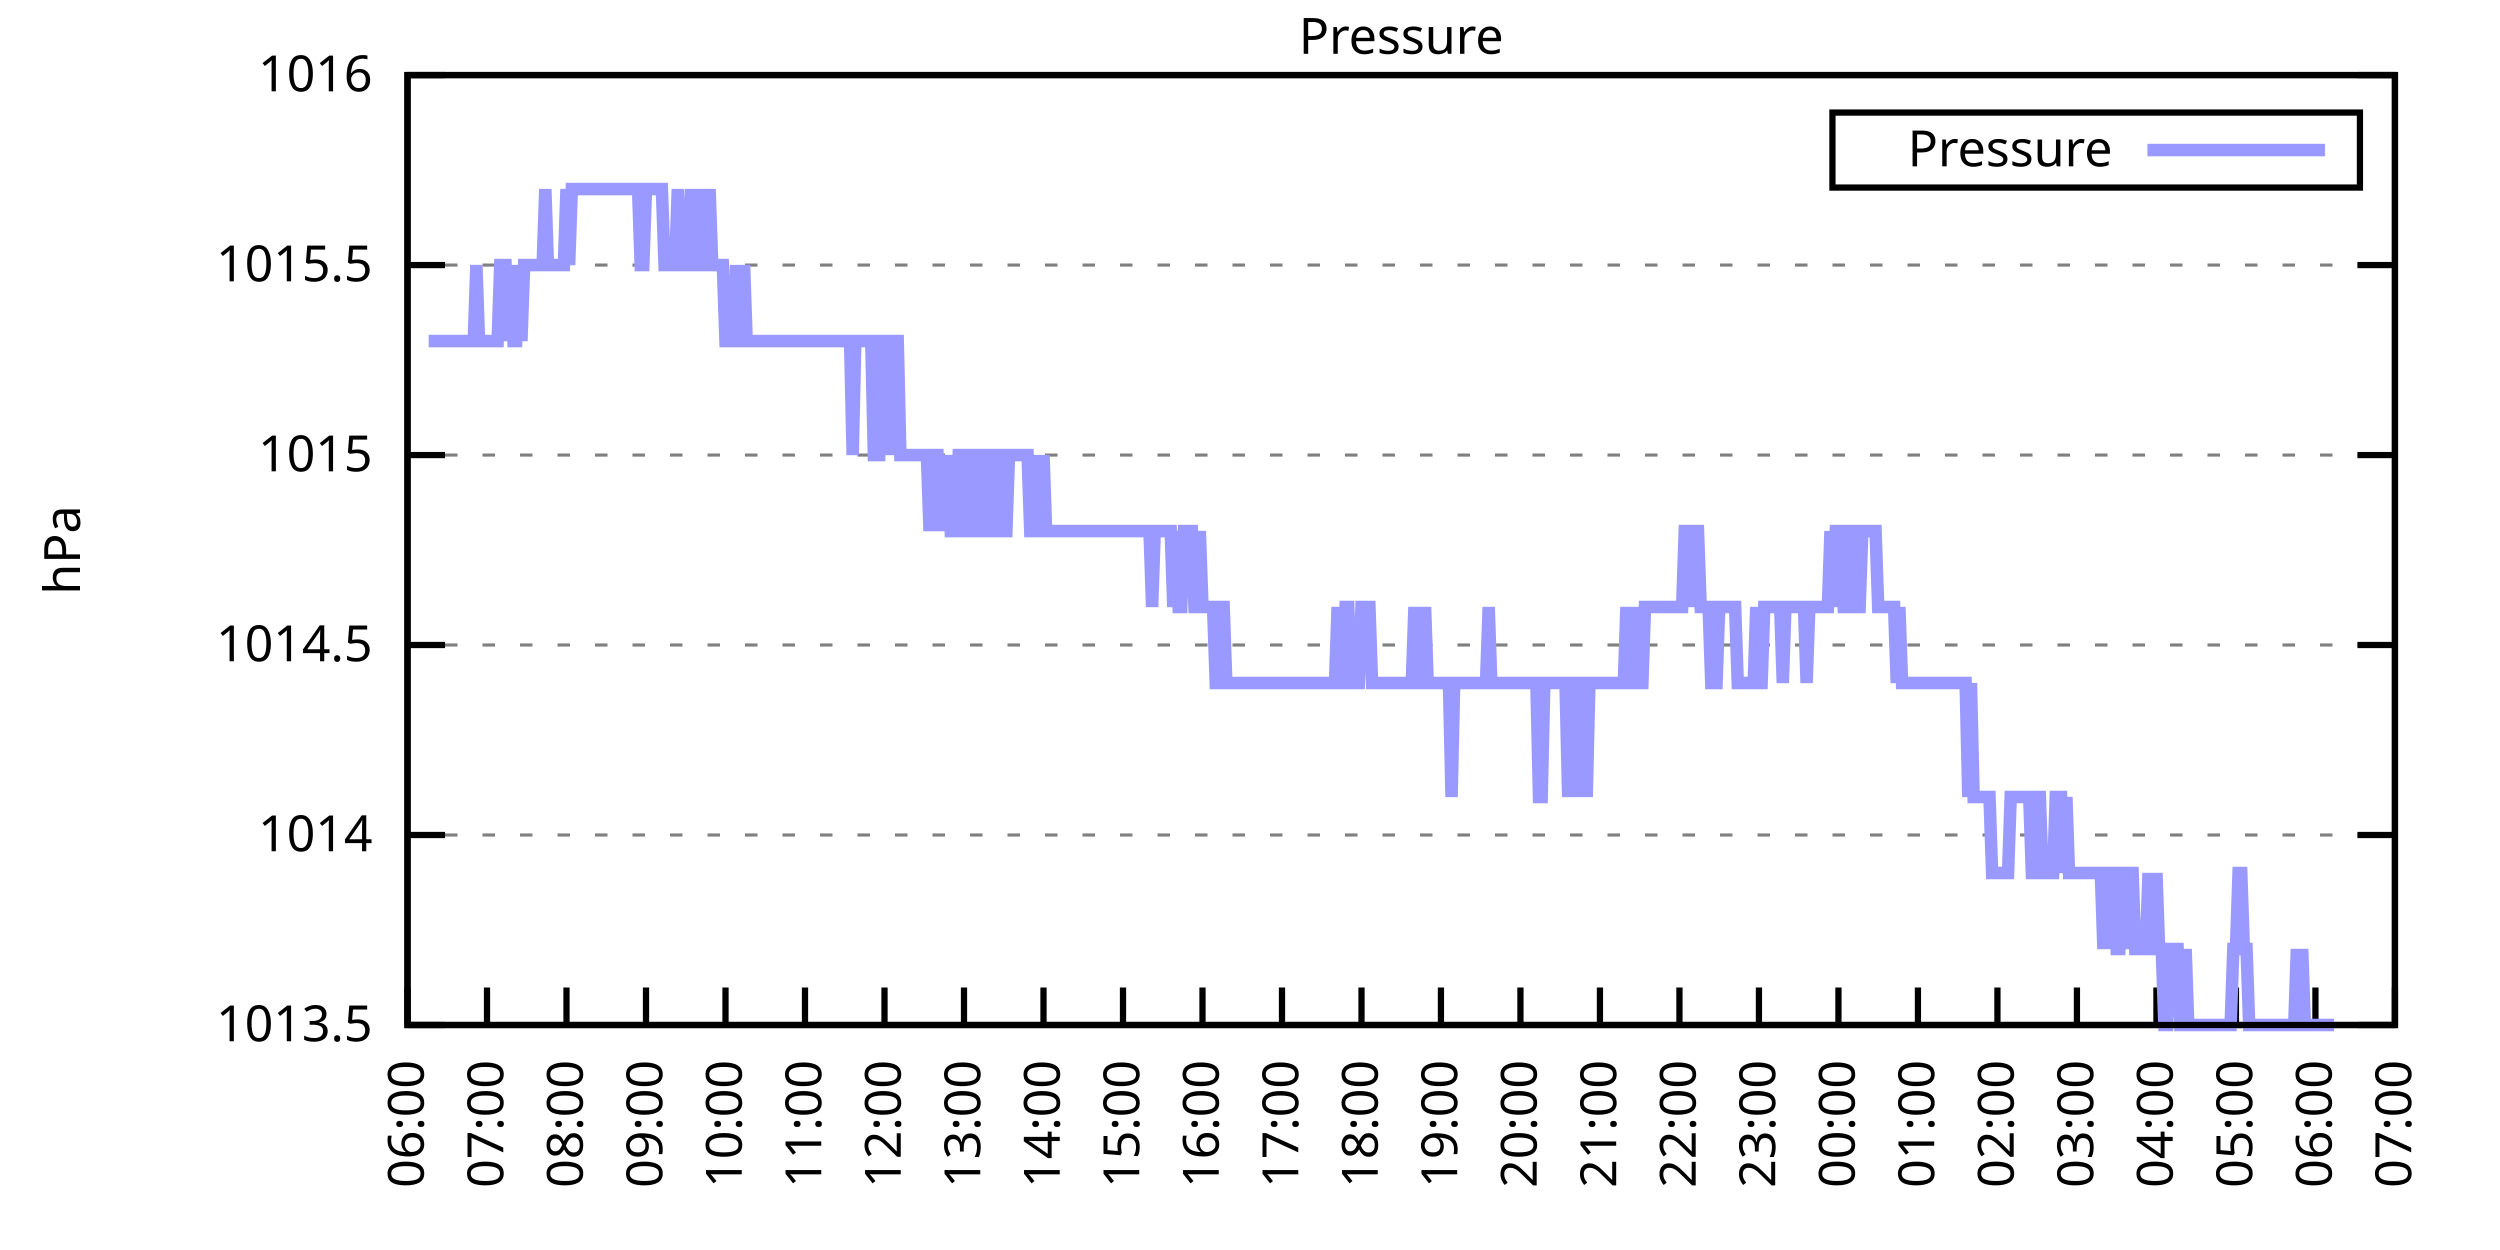
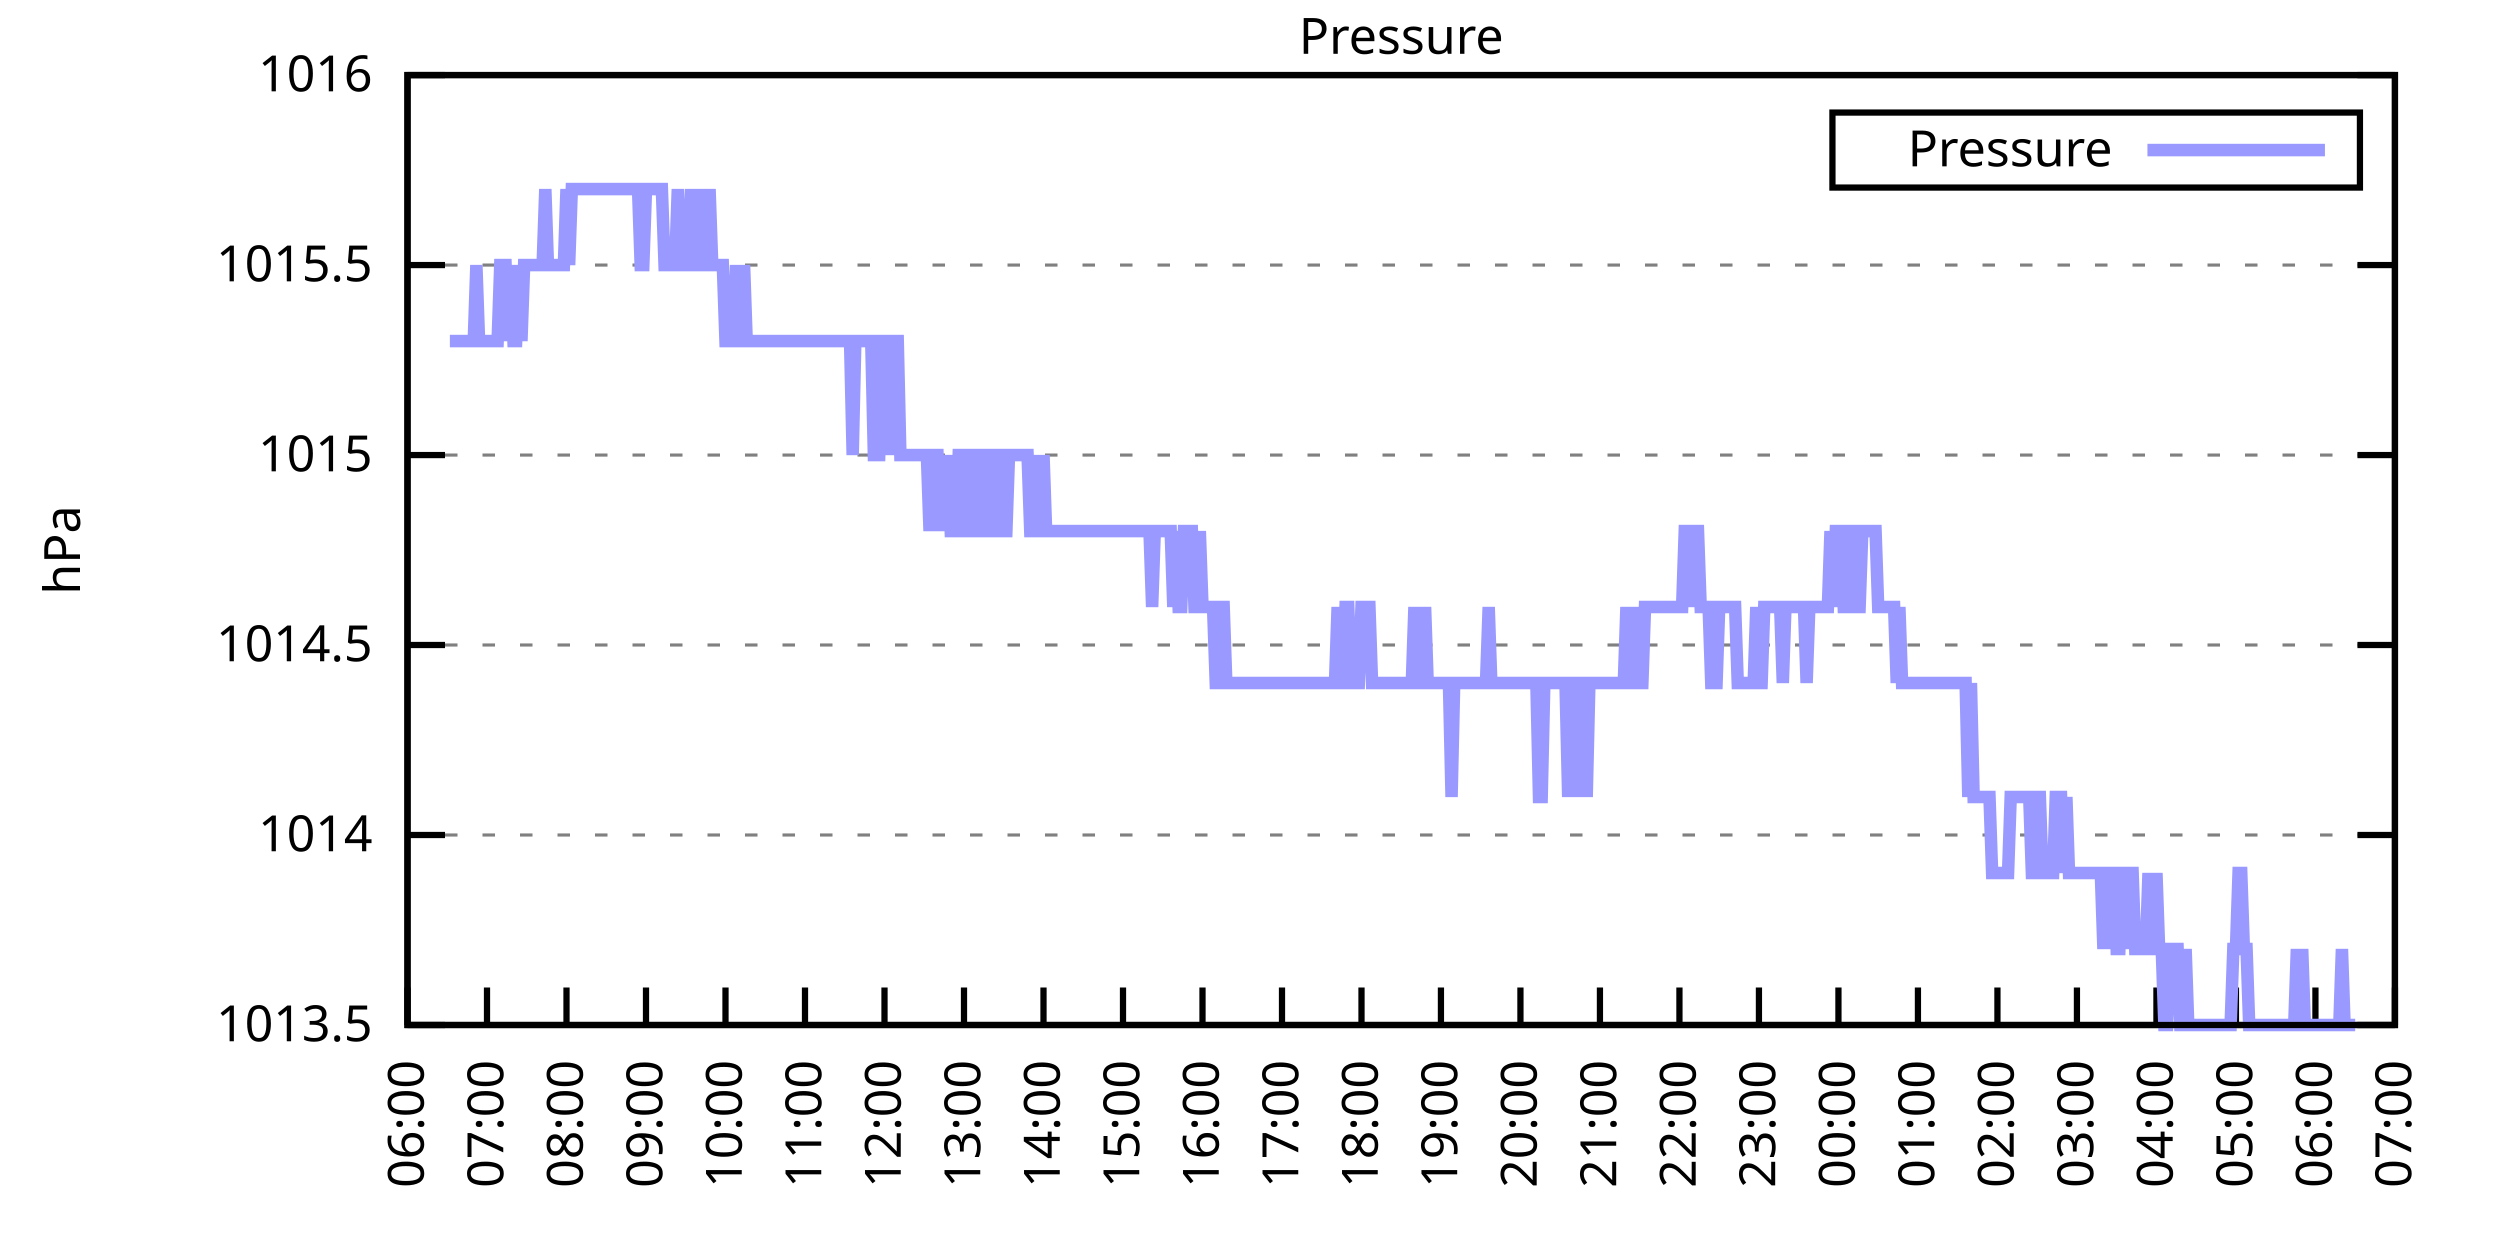
<svg xmlns="http://www.w3.org/2000/svg" xmlns:xlink="http://www.w3.org/1999/xlink" width="400" height="200" viewBox="0 0 400 200">
  <g id="gnuplot_canvas">
    <rect x="0" y="0" width="400" height="200" fill="none" />
    <defs>
      <circle id="gpDot" r="0.5" stroke-width="0.5" stroke="currentColor" />
      <path id="gpPt0" stroke-width="0.333" stroke="currentColor" d="M-1,0 h2 M0,-1 v2" />
      <path id="gpPt1" stroke-width="0.333" stroke="currentColor" d="M-1,-1 L1,1 M1,-1 L-1,1" />
      <path id="gpPt2" stroke-width="0.333" stroke="currentColor" d="M-1,0 L1,0 M0,-1 L0,1 M-1,-1 L1,1 M-1,1 L1,-1" />
      <rect id="gpPt3" stroke-width="0.333" stroke="currentColor" x="-1" y="-1" width="2" height="2" />
      <rect id="gpPt4" stroke-width="0.333" stroke="currentColor" fill="currentColor" x="-1" y="-1" width="2" height="2" />
      <circle id="gpPt5" stroke-width="0.333" stroke="currentColor" cx="0" cy="0" r="1" />
      <use xlink:href="#gpPt5" id="gpPt6" fill="currentColor" stroke="none" />
      <path id="gpPt7" stroke-width="0.333" stroke="currentColor" d="M0,-1.33 L-1.33,0.67 L1.33,0.67 z" />
      <use xlink:href="#gpPt7" id="gpPt8" fill="currentColor" stroke="none" />
      <use xlink:href="#gpPt7" id="gpPt9" stroke="currentColor" transform="rotate(180)" />
      <use xlink:href="#gpPt9" id="gpPt10" fill="currentColor" stroke="none" />
      <use xlink:href="#gpPt3" id="gpPt11" stroke="currentColor" transform="rotate(45)" />
      <use xlink:href="#gpPt11" id="gpPt12" fill="currentColor" stroke="none" />
      <path id="gpPt13" stroke-width="0.333" stroke="currentColor" d="M0,1.330 L1.265,0.411 L0.782,-1.067 L-0.782,-1.076 L-1.265,0.411 z" />
      <use xlink:href="#gpPt13" id="gpPt14" fill="currentColor" stroke="none" />
      <filter id="textbox" filterUnits="objectBoundingBox" x="0" y="0" height="1" width="1">
        <feFlood flood-color="white" flood-opacity="1" result="bgnd" />
        <feComposite in="SourceGraphic" in2="bgnd" operator="atop" />
      </filter>
      <filter id="greybox" filterUnits="objectBoundingBox" x="0" y="0" height="1" width="1">
        <feFlood flood-color="lightgrey" flood-opacity="1" result="grey" />
        <feComposite in="SourceGraphic" in2="grey" operator="atop" />
      </filter>
    </defs>
    <g fill="none" color="white" stroke="currentColor" stroke-width="1.00" stroke-linecap="butt" stroke-linejoin="miter">
</g>
    <g fill="none" color="black" stroke="currentColor" stroke-width="1.00" stroke-linecap="butt" stroke-linejoin="miter">
      <g stroke="none" shape-rendering="crispEdges">
        <polygon fill="rgb(255, 255, 255)" points="65.20,164.00 383.18,164.00 383.18,12.02 65.20,12.02 " />
      </g>
    </g>
    <g fill="none" color="black" stroke="currentColor" stroke-width="1.00" stroke-linecap="butt" stroke-linejoin="miter">
</g>
    <g fill="none" color="black" stroke="black" stroke-width="0.50" stroke-linecap="butt" stroke-linejoin="miter">
</g>
    <g fill="none" color="gray" stroke="currentColor" stroke-width="0.50" stroke-linecap="butt" stroke-linejoin="miter">
      <path stroke="gray" stroke-dasharray="2,4" class="gridline" d="M65.20,164.00 L383.19,164.00  " />
    </g>
    <g fill="none" color="gray" stroke="gray" stroke-width="1.00" stroke-linecap="butt" stroke-linejoin="miter">
</g>
    <g fill="none" color="black" stroke="currentColor" stroke-width="1.00" stroke-linecap="butt" stroke-linejoin="miter">
      <path stroke="black" d="M65.20,164.00 L71.20,164.00 M383.19,164.00 L377.19,164.00  " />
      <g transform="translate(59.60,166.60)" stroke="none" fill="black" font-family="Sans" font-size="8.00" text-anchor="end">
        <text>
          <tspan font-family="Sans"> 1013.5</tspan>
        </text>
      </g>
    </g>
    <g fill="none" color="black" stroke="currentColor" stroke-width="1.00" stroke-linecap="butt" stroke-linejoin="miter">
</g>
    <g fill="none" color="black" stroke="black" stroke-width="0.50" stroke-linecap="butt" stroke-linejoin="miter">
</g>
    <g fill="none" color="gray" stroke="currentColor" stroke-width="0.50" stroke-linecap="butt" stroke-linejoin="miter">
      <path stroke="gray" stroke-dasharray="2,4" class="gridline" d="M65.20,133.60 L383.19,133.60  " />
    </g>
    <g fill="none" color="gray" stroke="gray" stroke-width="1.00" stroke-linecap="butt" stroke-linejoin="miter">
</g>
    <g fill="none" color="black" stroke="currentColor" stroke-width="1.00" stroke-linecap="butt" stroke-linejoin="miter">
      <path stroke="black" d="M65.20,133.60 L71.20,133.60 M383.19,133.60 L377.19,133.60  " />
      <g transform="translate(59.60,136.20)" stroke="none" fill="black" font-family="Sans" font-size="8.00" text-anchor="end">
        <text>
          <tspan font-family="Sans"> 1014</tspan>
        </text>
      </g>
    </g>
    <g fill="none" color="black" stroke="currentColor" stroke-width="1.00" stroke-linecap="butt" stroke-linejoin="miter">
</g>
    <g fill="none" color="black" stroke="black" stroke-width="0.50" stroke-linecap="butt" stroke-linejoin="miter">
</g>
    <g fill="none" color="gray" stroke="currentColor" stroke-width="0.50" stroke-linecap="butt" stroke-linejoin="miter">
      <path stroke="gray" stroke-dasharray="2,4" class="gridline" d="M65.20,103.20 L383.19,103.20  " />
    </g>
    <g fill="none" color="gray" stroke="gray" stroke-width="1.00" stroke-linecap="butt" stroke-linejoin="miter">
</g>
    <g fill="none" color="black" stroke="currentColor" stroke-width="1.00" stroke-linecap="butt" stroke-linejoin="miter">
      <path stroke="black" d="M65.20,103.20 L71.20,103.20 M383.19,103.20 L377.19,103.20  " />
      <g transform="translate(59.60,105.80)" stroke="none" fill="black" font-family="Sans" font-size="8.00" text-anchor="end">
        <text>
          <tspan font-family="Sans"> 1014.5</tspan>
        </text>
      </g>
    </g>
    <g fill="none" color="black" stroke="currentColor" stroke-width="1.00" stroke-linecap="butt" stroke-linejoin="miter">
</g>
    <g fill="none" color="black" stroke="black" stroke-width="0.50" stroke-linecap="butt" stroke-linejoin="miter">
</g>
    <g fill="none" color="gray" stroke="currentColor" stroke-width="0.50" stroke-linecap="butt" stroke-linejoin="miter">
      <path stroke="gray" stroke-dasharray="2,4" class="gridline" d="M65.20,72.81 L383.19,72.81  " />
    </g>
    <g fill="none" color="gray" stroke="gray" stroke-width="1.00" stroke-linecap="butt" stroke-linejoin="miter">
</g>
    <g fill="none" color="black" stroke="currentColor" stroke-width="1.00" stroke-linecap="butt" stroke-linejoin="miter">
      <path stroke="black" d="M65.20,72.81 L71.20,72.81 M383.19,72.81 L377.19,72.81  " />
      <g transform="translate(59.60,75.41)" stroke="none" fill="black" font-family="Sans" font-size="8.00" text-anchor="end">
        <text>
          <tspan font-family="Sans"> 1015</tspan>
        </text>
      </g>
    </g>
    <g fill="none" color="black" stroke="currentColor" stroke-width="1.00" stroke-linecap="butt" stroke-linejoin="miter">
</g>
    <g fill="none" color="black" stroke="black" stroke-width="0.50" stroke-linecap="butt" stroke-linejoin="miter">
</g>
    <g fill="none" color="gray" stroke="currentColor" stroke-width="0.50" stroke-linecap="butt" stroke-linejoin="miter">
      <path stroke="gray" stroke-dasharray="2,4" class="gridline" d="M65.20,42.41 L383.19,42.41  " />
    </g>
    <g fill="none" color="gray" stroke="gray" stroke-width="1.00" stroke-linecap="butt" stroke-linejoin="miter">
</g>
    <g fill="none" color="black" stroke="currentColor" stroke-width="1.00" stroke-linecap="butt" stroke-linejoin="miter">
      <path stroke="black" d="M65.20,42.41 L71.20,42.41 M383.19,42.41 L377.19,42.41  " />
      <g transform="translate(59.60,45.01)" stroke="none" fill="black" font-family="Sans" font-size="8.00" text-anchor="end">
        <text>
          <tspan font-family="Sans"> 1015.5</tspan>
        </text>
      </g>
    </g>
    <g fill="none" color="black" stroke="currentColor" stroke-width="1.00" stroke-linecap="butt" stroke-linejoin="miter">
</g>
    <g fill="none" color="black" stroke="black" stroke-width="0.50" stroke-linecap="butt" stroke-linejoin="miter">
</g>
    <g fill="none" color="gray" stroke="currentColor" stroke-width="0.50" stroke-linecap="butt" stroke-linejoin="miter">
      <path stroke="gray" stroke-dasharray="2,4" class="gridline" d="M65.20,12.01 L383.19,12.01  " />
    </g>
    <g fill="none" color="gray" stroke="gray" stroke-width="1.00" stroke-linecap="butt" stroke-linejoin="miter">
</g>
    <g fill="none" color="black" stroke="currentColor" stroke-width="1.00" stroke-linecap="butt" stroke-linejoin="miter">
      <path stroke="black" d="M65.20,12.01 L71.20,12.01 M383.19,12.01 L377.19,12.01  " />
      <g transform="translate(59.60,14.61)" stroke="none" fill="black" font-family="Sans" font-size="8.00" text-anchor="end">
        <text>
          <tspan font-family="Sans"> 1016</tspan>
        </text>
      </g>
    </g>
    <g fill="none" color="black" stroke="currentColor" stroke-width="1.00" stroke-linecap="butt" stroke-linejoin="miter">
      <path stroke="black" d="M65.20,164.00 L65.20,158.00  " />
      <g transform="translate(67.80,169.60) rotate(270.00)" stroke="none" fill="black" font-family="Sans" font-size="8.00" text-anchor="end">
        <text>
          <tspan font-family="Sans">06:00</tspan>
        </text>
      </g>
    </g>
    <g fill="none" color="black" stroke="currentColor" stroke-width="1.00" stroke-linecap="butt" stroke-linejoin="miter">
      <path stroke="black" d="M77.92,164.00 L77.92,158.00  " />
      <g transform="translate(80.52,169.60) rotate(270.00)" stroke="none" fill="black" font-family="Sans" font-size="8.00" text-anchor="end">
        <text>
          <tspan font-family="Sans">07:00</tspan>
        </text>
      </g>
    </g>
    <g fill="none" color="black" stroke="currentColor" stroke-width="1.00" stroke-linecap="butt" stroke-linejoin="miter">
      <path stroke="black" d="M90.64,164.00 L90.64,158.00  " />
      <g transform="translate(93.24,169.60) rotate(270.00)" stroke="none" fill="black" font-family="Sans" font-size="8.00" text-anchor="end">
        <text>
          <tspan font-family="Sans">08:00</tspan>
        </text>
      </g>
    </g>
    <g fill="none" color="black" stroke="currentColor" stroke-width="1.00" stroke-linecap="butt" stroke-linejoin="miter">
      <path stroke="black" d="M103.36,164.00 L103.36,158.00  " />
      <g transform="translate(105.96,169.60) rotate(270.00)" stroke="none" fill="black" font-family="Sans" font-size="8.00" text-anchor="end">
        <text>
          <tspan font-family="Sans">09:00</tspan>
        </text>
      </g>
    </g>
    <g fill="none" color="black" stroke="currentColor" stroke-width="1.00" stroke-linecap="butt" stroke-linejoin="miter">
      <path stroke="black" d="M116.08,164.00 L116.08,158.00  " />
      <g transform="translate(118.68,169.60) rotate(270.00)" stroke="none" fill="black" font-family="Sans" font-size="8.00" text-anchor="end">
        <text>
          <tspan font-family="Sans">10:00</tspan>
        </text>
      </g>
    </g>
    <g fill="none" color="black" stroke="currentColor" stroke-width="1.00" stroke-linecap="butt" stroke-linejoin="miter">
      <path stroke="black" d="M128.80,164.00 L128.80,158.00  " />
      <g transform="translate(131.40,169.60) rotate(270.00)" stroke="none" fill="black" font-family="Sans" font-size="8.00" text-anchor="end">
        <text>
          <tspan font-family="Sans">11:00</tspan>
        </text>
      </g>
    </g>
    <g fill="none" color="black" stroke="currentColor" stroke-width="1.00" stroke-linecap="butt" stroke-linejoin="miter">
      <path stroke="black" d="M141.52,164.00 L141.52,158.00  " />
      <g transform="translate(144.12,169.60) rotate(270.00)" stroke="none" fill="black" font-family="Sans" font-size="8.00" text-anchor="end">
        <text>
          <tspan font-family="Sans">12:00</tspan>
        </text>
      </g>
    </g>
    <g fill="none" color="black" stroke="currentColor" stroke-width="1.00" stroke-linecap="butt" stroke-linejoin="miter">
      <path stroke="black" d="M154.24,164.00 L154.24,158.00  " />
      <g transform="translate(156.84,169.60) rotate(270.00)" stroke="none" fill="black" font-family="Sans" font-size="8.00" text-anchor="end">
        <text>
          <tspan font-family="Sans">13:00</tspan>
        </text>
      </g>
    </g>
    <g fill="none" color="black" stroke="currentColor" stroke-width="1.00" stroke-linecap="butt" stroke-linejoin="miter">
      <path stroke="black" d="M166.96,164.00 L166.96,158.00  " />
      <g transform="translate(169.56,169.60) rotate(270.00)" stroke="none" fill="black" font-family="Sans" font-size="8.00" text-anchor="end">
        <text>
          <tspan font-family="Sans">14:00</tspan>
        </text>
      </g>
    </g>
    <g fill="none" color="black" stroke="currentColor" stroke-width="1.00" stroke-linecap="butt" stroke-linejoin="miter">
      <path stroke="black" d="M179.68,164.00 L179.68,158.00  " />
      <g transform="translate(182.28,169.60) rotate(270.00)" stroke="none" fill="black" font-family="Sans" font-size="8.00" text-anchor="end">
        <text>
          <tspan font-family="Sans">15:00</tspan>
        </text>
      </g>
    </g>
    <g fill="none" color="black" stroke="currentColor" stroke-width="1.00" stroke-linecap="butt" stroke-linejoin="miter">
      <path stroke="black" d="M192.40,164.00 L192.40,158.00  " />
      <g transform="translate(195.00,169.60) rotate(270.00)" stroke="none" fill="black" font-family="Sans" font-size="8.00" text-anchor="end">
        <text>
          <tspan font-family="Sans">16:00</tspan>
        </text>
      </g>
    </g>
    <g fill="none" color="black" stroke="currentColor" stroke-width="1.00" stroke-linecap="butt" stroke-linejoin="miter">
      <path stroke="black" d="M205.12,164.00 L205.12,158.00  " />
      <g transform="translate(207.72,169.60) rotate(270.00)" stroke="none" fill="black" font-family="Sans" font-size="8.00" text-anchor="end">
        <text>
          <tspan font-family="Sans">17:00</tspan>
        </text>
      </g>
    </g>
    <g fill="none" color="black" stroke="currentColor" stroke-width="1.00" stroke-linecap="butt" stroke-linejoin="miter">
      <path stroke="black" d="M217.84,164.00 L217.84,158.00  " />
      <g transform="translate(220.44,169.60) rotate(270.00)" stroke="none" fill="black" font-family="Sans" font-size="8.00" text-anchor="end">
        <text>
          <tspan font-family="Sans">18:00</tspan>
        </text>
      </g>
    </g>
    <g fill="none" color="black" stroke="currentColor" stroke-width="1.00" stroke-linecap="butt" stroke-linejoin="miter">
      <path stroke="black" d="M230.55,164.00 L230.55,158.00  " />
      <g transform="translate(233.15,169.60) rotate(270.00)" stroke="none" fill="black" font-family="Sans" font-size="8.00" text-anchor="end">
        <text>
          <tspan font-family="Sans">19:00</tspan>
        </text>
      </g>
    </g>
    <g fill="none" color="black" stroke="currentColor" stroke-width="1.00" stroke-linecap="butt" stroke-linejoin="miter">
      <path stroke="black" d="M243.27,164.00 L243.27,158.00  " />
      <g transform="translate(245.87,169.60) rotate(270.00)" stroke="none" fill="black" font-family="Sans" font-size="8.00" text-anchor="end">
        <text>
          <tspan font-family="Sans">20:00</tspan>
        </text>
      </g>
    </g>
    <g fill="none" color="black" stroke="currentColor" stroke-width="1.00" stroke-linecap="butt" stroke-linejoin="miter">
      <path stroke="black" d="M255.99,164.00 L255.99,158.00  " />
      <g transform="translate(258.59,169.60) rotate(270.00)" stroke="none" fill="black" font-family="Sans" font-size="8.00" text-anchor="end">
        <text>
          <tspan font-family="Sans">21:00</tspan>
        </text>
      </g>
    </g>
    <g fill="none" color="black" stroke="currentColor" stroke-width="1.00" stroke-linecap="butt" stroke-linejoin="miter">
      <path stroke="black" d="M268.71,164.00 L268.71,158.00  " />
      <g transform="translate(271.31,169.60) rotate(270.00)" stroke="none" fill="black" font-family="Sans" font-size="8.00" text-anchor="end">
        <text>
          <tspan font-family="Sans">22:00</tspan>
        </text>
      </g>
    </g>
    <g fill="none" color="black" stroke="currentColor" stroke-width="1.00" stroke-linecap="butt" stroke-linejoin="miter">
      <path stroke="black" d="M281.43,164.00 L281.43,158.00  " />
      <g transform="translate(284.03,169.60) rotate(270.00)" stroke="none" fill="black" font-family="Sans" font-size="8.00" text-anchor="end">
        <text>
          <tspan font-family="Sans">23:00</tspan>
        </text>
      </g>
    </g>
    <g fill="none" color="black" stroke="currentColor" stroke-width="1.00" stroke-linecap="butt" stroke-linejoin="miter">
      <path stroke="black" d="M294.15,164.00 L294.15,158.00  " />
      <g transform="translate(296.75,169.60) rotate(270.00)" stroke="none" fill="black" font-family="Sans" font-size="8.00" text-anchor="end">
        <text>
          <tspan font-family="Sans">00:00</tspan>
        </text>
      </g>
    </g>
    <g fill="none" color="black" stroke="currentColor" stroke-width="1.00" stroke-linecap="butt" stroke-linejoin="miter">
      <path stroke="black" d="M306.87,164.00 L306.87,158.00  " />
      <g transform="translate(309.47,169.60) rotate(270.00)" stroke="none" fill="black" font-family="Sans" font-size="8.00" text-anchor="end">
        <text>
          <tspan font-family="Sans">01:00</tspan>
        </text>
      </g>
    </g>
    <g fill="none" color="black" stroke="currentColor" stroke-width="1.00" stroke-linecap="butt" stroke-linejoin="miter">
      <path stroke="black" d="M319.59,164.00 L319.59,158.00  " />
      <g transform="translate(322.19,169.60) rotate(270.00)" stroke="none" fill="black" font-family="Sans" font-size="8.00" text-anchor="end">
        <text>
          <tspan font-family="Sans">02:00</tspan>
        </text>
      </g>
    </g>
    <g fill="none" color="black" stroke="currentColor" stroke-width="1.00" stroke-linecap="butt" stroke-linejoin="miter">
      <path stroke="black" d="M332.31,164.00 L332.31,158.00  " />
      <g transform="translate(334.91,169.60) rotate(270.00)" stroke="none" fill="black" font-family="Sans" font-size="8.00" text-anchor="end">
        <text>
          <tspan font-family="Sans">03:00</tspan>
        </text>
      </g>
    </g>
    <g fill="none" color="black" stroke="currentColor" stroke-width="1.00" stroke-linecap="butt" stroke-linejoin="miter">
      <path stroke="black" d="M345.03,164.00 L345.03,158.00  " />
      <g transform="translate(347.63,169.60) rotate(270.00)" stroke="none" fill="black" font-family="Sans" font-size="8.00" text-anchor="end">
        <text>
          <tspan font-family="Sans">04:00</tspan>
        </text>
      </g>
    </g>
    <g fill="none" color="black" stroke="currentColor" stroke-width="1.00" stroke-linecap="butt" stroke-linejoin="miter">
      <path stroke="black" d="M357.75,164.00 L357.75,158.00  " />
      <g transform="translate(360.35,169.60) rotate(270.00)" stroke="none" fill="black" font-family="Sans" font-size="8.00" text-anchor="end">
        <text>
          <tspan font-family="Sans">05:00</tspan>
        </text>
      </g>
    </g>
    <g fill="none" color="black" stroke="currentColor" stroke-width="1.00" stroke-linecap="butt" stroke-linejoin="miter">
      <path stroke="black" d="M370.47,164.00 L370.47,158.00  " />
      <g transform="translate(373.07,169.60) rotate(270.00)" stroke="none" fill="black" font-family="Sans" font-size="8.00" text-anchor="end">
        <text>
          <tspan font-family="Sans">06:00</tspan>
        </text>
      </g>
    </g>
    <g fill="none" color="black" stroke="currentColor" stroke-width="1.00" stroke-linecap="butt" stroke-linejoin="miter">
      <path stroke="black" d="M383.19,164.00 L383.19,158.00  " />
      <g transform="translate(385.79,169.60) rotate(270.00)" stroke="none" fill="black" font-family="Sans" font-size="8.00" text-anchor="end">
        <text>
          <tspan font-family="Sans">07:00</tspan>
        </text>
      </g>
    </g>
    <g fill="none" color="black" stroke="currentColor" stroke-width="1.00" stroke-linecap="butt" stroke-linejoin="miter">
</g>
    <g fill="none" color="black" stroke="currentColor" stroke-width="1.00" stroke-linecap="butt" stroke-linejoin="miter">
      <path stroke="black" d="M65.20,12.01 L65.20,164.00 L383.19,164.00 L383.19,12.01 L65.20,12.01 Z  " />
    </g>
    <g fill="none" color="black" stroke="currentColor" stroke-width="1.00" stroke-linecap="butt" stroke-linejoin="miter">
</g>
    <g fill="none" color="black" stroke="currentColor" stroke-width="1.00" stroke-linecap="butt" stroke-linejoin="miter">
      <path stroke="black" d="M293.19,30.01 L293.19,18.01 L377.59,18.01 L377.59,30.01 L293.19,30.01 Z  " />
    </g>
    <g id="Pressure_plot_1">
      <g fill="none" color="white" stroke="black" stroke-width="2.00" stroke-linecap="butt" stroke-linejoin="miter">
</g>
      <g fill="none" color="black" stroke="currentColor" stroke-width="2.00" stroke-linecap="butt" stroke-linejoin="miter">
        <g transform="translate(337.99,26.61)" stroke="none" fill="black" font-family="Sans" font-size="8.00" text-anchor="end">
          <text>
            <tspan font-family="Sans">Pressure</tspan>
          </text>
        </g>
      </g>
      <g fill="none" color="black" stroke="currentColor" stroke-width="2.00" stroke-linecap="butt" stroke-linejoin="miter">
-         <path stroke="rgb(153, 153, 255)" d="M343.59,24.01 L371.99,24.01 M68.59,54.57 L69.02,54.57 L69.44,54.57 L69.86,54.57 L70.29,54.57 L70.71,54.57   L71.14,54.57 L71.56,54.57 L71.98,54.57 L72.41,54.57 L72.83,54.57 L73.26,54.57 L73.68,54.57 L74.10,54.57   L74.53,54.57 L74.95,54.57 L75.38,54.57 L75.80,54.57 L76.22,42.41 L76.65,54.57 L77.07,54.57 L77.50,54.57   L77.92,54.57 L78.34,54.57 L78.77,54.57 L79.19,54.57 L79.62,54.57 L80.04,42.41 L80.46,42.41 L80.89,42.41   L81.31,54.57 L81.74,42.41 L82.16,54.57 L82.58,54.57 L83.01,42.41 L83.43,54.57 L83.86,42.41 L84.28,42.41   L84.70,42.41 L85.13,42.41 L85.55,42.41 L85.98,42.41 L86.40,42.41 L86.82,42.41 L87.25,30.25 L87.67,42.41   L88.10,42.41 L88.52,42.41 L88.94,42.41 L89.37,42.41 L89.79,42.41 L90.22,42.41 L90.64,30.25 L91.06,42.41   L91.49,30.25 L91.91,30.25 L92.34,30.25 L92.76,30.25 L93.18,30.25 L93.61,30.25 L94.03,30.25 L94.46,30.25   L94.88,30.25 L95.30,30.25 L95.73,30.25 L96.15,30.25 L96.58,30.25 L97.00,30.25 L97.42,30.25 L97.85,30.25   L98.27,30.25 L98.69,30.25 L99.12,30.25 L99.54,30.25 L99.97,30.25 L100.39,30.25 L100.81,30.25 L101.24,30.25   L101.66,30.25 L102.09,30.25 L102.51,42.41 L102.93,42.41 L103.36,30.25 L103.78,30.25 L104.21,30.25 L104.63,30.25   L105.05,30.25 L105.48,30.25 L105.90,30.25 L106.33,42.41 L106.75,42.41 L107.17,42.41 L107.60,42.41 L108.02,42.41   L108.45,30.25 L108.87,42.41 L109.29,42.41 L109.72,42.41 L110.14,42.41 L110.57,30.25 L110.99,42.41 L111.41,30.25   L111.84,42.41 L112.26,42.41 L112.69,30.25 L113.11,42.41 L113.53,30.25 L113.96,42.41 L114.38,42.41 L114.81,42.41   L115.23,42.41 L115.65,42.41 L116.08,54.57 L116.50,54.57 L116.93,54.57 L117.35,54.57 L117.77,42.41 L118.20,54.57   L118.62,54.57 L119.05,42.41 L119.47,54.57 L119.89,54.57 L120.32,54.57 L120.74,54.57 L121.17,54.57 L121.59,54.57   L122.01,54.57 L122.44,54.57 L122.86,54.57 L123.29,54.57 L123.71,54.57 L124.13,54.57 L124.56,54.57 L124.98,54.57   L125.41,54.57 L125.83,54.57 L126.25,54.57 L126.68,54.57 L127.10,54.57 L127.53,54.57 L127.95,54.57 L128.37,54.57   L128.80,54.57 L129.22,54.57 L129.65,54.57 L130.07,54.57 L130.49,54.57 L130.92,54.57 L131.34,54.57 L131.77,54.57   L132.19,54.57 L132.61,54.57 L133.04,54.57 L133.46,54.57 L133.89,54.57 L134.31,54.57 L134.73,54.57 L135.16,54.57   L135.58,54.57 L136.01,54.57 L136.43,72.81 L136.85,54.57 L137.28,54.57 L137.70,54.57 L138.13,54.57 L138.55,54.57   L138.97,54.57 L139.40,54.57 L139.82,72.81 L140.25,72.81 L140.67,72.81 L141.09,54.57 L141.52,54.57 L141.94,72.81   L142.37,54.57 L142.79,72.81 L143.21,54.57 L143.64,54.57 L144.06,72.81 L144.49,72.81 L144.91,72.81 L145.33,72.81   L145.76,72.81 L146.18,72.81 L146.61,72.81 L147.03,72.81 L147.45,72.81 L147.88,72.81 L148.30,72.81 L148.73,84.97   L149.15,72.81 L149.57,72.81 L150.00,72.81 L150.42,84.97 L150.85,72.81 L151.27,84.97 L151.69,72.81 L152.12,84.97   L152.54,84.97 L152.97,84.97 L153.39,72.81 L153.81,72.81 L154.24,84.97 L154.66,84.97 L155.09,72.81 L155.51,72.81   L155.93,72.81 L156.36,84.97 L156.78,84.97 L157.21,72.81 L157.63,72.81 L158.05,72.81 L158.48,84.97 L158.90,84.97   L159.33,72.81 L159.75,72.81 L160.17,72.81 L160.60,84.97 L161.02,84.97 L161.44,72.81 L161.87,72.81 L162.29,72.81   L162.72,72.81 L163.14,72.81 L163.56,72.81 L163.99,72.81 L164.41,72.81 L164.84,84.97 L165.26,84.97 L165.68,72.81   L166.11,84.97 L166.53,84.97 L166.96,72.81 L167.38,84.97 L167.80,84.97 L168.23,84.97 L168.65,84.97 L169.08,84.97   L169.50,84.97 L169.92,84.97 L170.35,84.97 L170.77,84.97 L171.20,84.97 L171.62,84.97 L172.04,84.97 L172.47,84.97   L172.89,84.97 L173.32,84.97 L173.74,84.97 L174.16,84.97 L174.59,84.97 L175.01,84.97 L175.44,84.97 L175.86,84.97   L176.28,84.97 L176.71,84.97 L177.13,84.97 L177.56,84.97 L177.98,84.97 L178.40,84.97 L178.83,84.97 L179.25,84.97   L179.68,84.97 L180.10,84.97 L180.52,84.97 L180.95,84.97 L181.37,84.97 L181.80,84.97 L182.22,84.97 L182.64,84.97   L183.07,84.97 L183.49,84.97 L183.92,84.97 L184.34,97.12 L184.76,84.97 L185.19,84.97 L185.61,84.97 L186.04,84.97   L186.46,84.97 L186.88,84.97 L187.31,84.97 L187.73,97.12 L188.16,84.97 L188.58,97.12 L189.00,97.12 L189.43,84.97   L189.85,84.97 L190.28,84.97 L190.70,84.97 L191.12,97.12 L191.55,97.12 L191.97,84.97 L192.40,97.12 L192.82,97.12   L193.24,97.12 L193.67,97.12 L194.09,97.12 L194.52,109.28 L194.94,109.28 L195.36,97.12 L195.79,97.12 L196.21,109.28   L196.64,109.28 L197.06,109.28 L197.48,109.28 L197.91,109.28 L198.33,109.28 L198.76,109.28 L199.18,109.28 L199.60,109.28   L200.03,109.28 L200.45,109.28 L200.88,109.28 L201.30,109.28 L201.72,109.28 L202.15,109.28 L202.57,109.28 L203.00,109.28   L203.42,109.28 L203.84,109.28 L204.27,109.28 L204.69,109.28 L205.12,109.28 L205.54,109.28 L205.96,109.28 L206.39,109.28   L206.81,109.28 L207.24,109.28 L207.66,109.28 L208.08,109.28 L208.51,109.28 L208.93,109.28 L209.36,109.28 L209.78,109.28   L210.20,109.28 L210.63,109.28 L211.05,109.28 L211.48,109.28 L211.90,109.28 L212.32,109.28 L212.75,109.28 L213.17,109.28   L213.60,109.28 L214.02,97.12 L214.44,109.28 L214.87,109.28 L215.29,97.12 L215.72,97.12 L216.14,109.28 L216.56,109.28   L216.99,109.28 L217.41,109.28 L217.84,97.12 L218.26,97.12 L218.68,97.12 L219.11,97.12 L219.53,109.28 L219.96,109.28   L220.38,109.28 L220.80,109.28 L221.23,109.28 L221.65,109.28 L222.08,109.28 L222.50,109.28 L222.92,109.28 L223.35,109.28   L223.77,109.28 L224.20,109.28 L224.62,109.28 L225.04,109.28 L225.47,109.28 L225.89,109.28 L226.31,97.12 L226.74,109.28   L227.16,109.28 L227.59,109.28 L228.01,97.12 L228.43,109.28 L228.86,109.28 L229.28,109.28 L229.71,109.28 L230.13,109.28   L230.55,109.28 L230.98,109.28 L231.40,109.28 L231.83,109.28 L232.25,127.52 L232.67,109.28 L233.10,109.28 L233.52,109.28   L233.95,109.28 L234.37,109.28 L234.79,109.28 L235.22,109.28 L235.64,109.28 L236.07,109.28 L236.49,109.28 L236.91,109.28   L237.34,109.28 L237.76,109.28 L238.19,97.12 L238.61,109.28 L239.03,109.28 L239.46,109.28 L239.88,109.28 L240.31,109.28   L240.73,109.28 L241.15,109.28 L241.58,109.28 L242.00,109.28 L242.43,109.28 L242.85,109.28 L243.27,109.28 L243.70,109.28   L244.12,109.28 L244.55,109.28 L244.97,109.28 L245.39,109.28 L245.82,109.28 L246.24,127.52 L246.67,127.52 L247.09,109.28   L247.51,109.28 L247.94,109.28 L248.36,109.28 L248.79,109.28 L249.21,109.28 L249.63,109.28 L250.06,109.28 L250.48,109.28   L250.91,127.52 L251.33,109.28 L251.75,109.28 L252.18,109.28 L252.60,127.52 L253.03,109.28 L253.45,109.28 L253.87,127.52   L254.30,109.28 L254.72,109.28 L255.15,109.28 L255.57,109.28 L255.99,109.28 L256.42,109.28 L256.84,109.28 L257.27,109.28   L257.69,109.28 L258.11,109.28 L258.54,109.28 L258.96,109.28 L259.39,109.28 L259.81,109.28 L260.23,97.12 L260.66,109.28   L261.08,109.28 L261.51,97.12 L261.93,109.28 L262.35,109.28 L262.78,109.28 L263.20,97.12 L263.63,97.12 L264.05,97.12   L264.47,97.12 L264.90,97.12 L265.32,97.12 L265.75,97.12 L266.17,97.12 L266.59,97.12 L267.02,97.12 L267.44,97.12   L267.87,97.12 L268.29,97.12 L268.71,97.12 L269.14,97.12 L269.56,84.97 L269.99,84.97 L270.41,84.97 L270.83,97.12   L271.26,84.97 L271.68,84.97 L272.11,97.12 L272.53,97.12 L272.95,97.12 L273.38,97.12 L273.80,109.28 L274.23,109.28   L274.65,109.28 L275.07,97.12 L275.50,97.12 L275.92,97.12 L276.35,97.12 L276.77,97.12 L277.19,97.12 L277.62,97.12   L278.04,109.28 L278.47,109.28 L278.89,109.28 L279.31,109.28 L279.74,109.28 L280.16,109.28 L280.59,109.28 L281.01,97.12   L281.43,109.28 L281.86,109.28 L282.28,97.12 L282.71,97.12 L283.13,97.12 L283.55,97.12 L283.98,97.12 L284.40,97.12   L284.83,97.12 L285.25,109.28 L285.67,97.12 L286.10,97.12 L286.52,97.12 L286.95,97.12 L287.37,97.12 L287.79,97.12   L288.22,97.12 L288.64,97.12 L289.06,109.28 L289.49,97.12 L289.91,97.12 L290.34,97.12 L290.76,97.12 L291.18,97.12   L291.61,97.12 L292.03,97.12 L292.46,97.12 L292.88,84.97 L293.30,97.12 L293.73,84.97 L294.15,84.97 L294.58,84.97   L295.00,97.12 L295.42,97.12 L295.85,97.12 L296.27,84.97 L296.70,84.97 L297.12,97.12 L297.54,97.12 L297.97,84.97   L298.39,84.97 L298.82,84.97 L299.24,84.97 L299.66,84.97 L300.09,84.97 L300.51,97.12 L300.94,97.12 L301.36,97.12   L301.78,97.12 L302.21,97.12 L302.63,97.12 L303.06,97.12 L303.48,109.28 L303.90,97.12 L304.33,109.28 L304.75,109.28   L305.18,109.28 L305.60,109.28 L306.02,109.28 L306.45,109.28 L306.87,109.28 L307.30,109.28 L307.72,109.28 L308.14,109.28   L308.57,109.28 L308.99,109.28 L309.42,109.28 L309.84,109.28 L310.26,109.28 L310.69,109.28 L311.11,109.28 L311.54,109.28   L311.96,109.28 L312.38,109.28 L312.81,109.28 L313.23,109.28 L313.66,109.28 L314.08,109.28 L314.50,109.28 L314.93,127.52   L315.35,109.28 L315.78,127.52 L316.20,127.52 L316.62,127.52 L317.05,127.52 L317.47,127.52 L317.90,127.52 L318.32,127.52   L318.74,139.68 L319.17,139.68 L319.59,139.68 L320.02,139.68 L320.44,139.68 L320.86,139.68 L321.29,139.68 L321.71,127.52   L322.14,127.52 L322.56,127.52 L322.98,127.52 L323.41,127.52 L323.83,127.52 L324.26,127.52 L324.68,127.52 L325.10,139.68   L325.53,139.68 L325.95,127.52 L326.38,127.52 L326.80,139.68 L327.22,139.68 L327.65,139.68 L328.07,139.68 L328.50,139.68   L328.92,127.52 L329.34,127.52 L329.77,127.52 L330.19,139.68 L330.62,127.52 L331.04,139.68 L331.46,139.68 L331.89,139.68   L332.31,139.68 L332.74,139.68 L333.16,139.68 L333.58,139.68 L334.01,139.68 L334.43,139.68 L334.86,139.68 L335.28,139.68   L335.70,139.68 L336.13,139.68 L336.55,151.84 L336.98,139.68 L337.40,151.84 L337.82,139.68 L338.25,139.68 L338.67,151.84   L339.10,151.84 L339.52,139.68 L339.94,139.68 L340.37,151.84 L340.79,139.68 L341.22,139.68 L341.64,151.84 L342.06,151.84   L342.49,151.84 L342.91,151.84 L343.34,151.84 L343.76,139.68 L344.18,151.84 L344.61,151.84 L345.03,139.68 L345.46,151.84   L345.88,151.84 L346.30,164.00 L346.73,164.00 L347.15,151.84 L347.58,151.84 L348.00,151.84 L348.42,151.84 L348.85,164.00   L349.27,164.00 L349.70,151.84 L350.12,164.00 L350.54,164.00 L350.97,164.00 L351.39,164.00 L351.81,164.00 L352.24,164.00   L352.66,164.00 L353.09,164.00 L353.51,164.00 L353.93,164.00 L354.36,164.00 L354.78,164.00 L355.21,164.00 L355.63,164.00   L356.05,164.00 L356.48,164.00 L356.90,164.00 L357.33,151.84 L357.75,151.84 L358.17,139.68 L358.60,139.68 L359.02,151.84   L359.45,151.84 L359.87,164.00 L360.29,164.00 L360.72,164.00 L361.14,164.00 L361.57,164.00 L361.99,164.00 L362.41,164.00   L362.84,164.00 L363.26,164.00 L363.69,164.00 L364.11,164.00 L364.53,164.00 L364.96,164.00 L365.38,164.00 L365.81,164.00   L366.23,164.00 L366.65,164.00 L367.08,164.00 L367.50,151.84 L367.93,164.00 L368.35,151.84 L368.77,164.00 L369.20,164.00   L369.62,164.00 L370.05,164.00 L370.47,164.00 L370.89,164.00 L371.32,164.00 L371.74,164.00 L372.17,164.00 L372.59,164.00   L373.01,164.00 L373.44,164.00  " />
+         <path stroke="rgb(153, 153, 255)" d="M343.59,24.01 L371.99,24.01 M71.98,54.57 L72.41,54.57 L72.83,54.57 L73.26,54.57 L73.68,54.57 L74.10,54.57   L74.53,54.57 L74.95,54.57 L75.38,54.57 L75.80,54.57 L76.22,42.41 L76.65,54.57 L77.07,54.57 L77.50,54.57   L77.92,54.57 L78.34,54.57 L78.77,54.57 L79.19,54.57 L79.62,54.57 L80.04,42.41 L80.46,42.41 L80.89,42.41   L81.31,54.57 L81.74,42.41 L82.16,54.57 L82.58,54.57 L83.01,42.41 L83.43,54.57 L83.86,42.41 L84.28,42.41   L84.70,42.41 L85.13,42.41 L85.55,42.41 L85.98,42.41 L86.40,42.41 L86.82,42.41 L87.25,30.25 L87.67,42.41   L88.10,42.41 L88.52,42.41 L88.94,42.41 L89.37,42.41 L89.79,42.41 L90.22,42.41 L90.64,30.25 L91.06,42.41   L91.49,30.25 L91.91,30.25 L92.34,30.25 L92.76,30.25 L93.18,30.25 L93.61,30.25 L94.03,30.25 L94.46,30.25   L94.88,30.25 L95.30,30.25 L95.73,30.25 L96.15,30.25 L96.58,30.25 L97.00,30.25 L97.42,30.25 L97.85,30.25   L98.27,30.25 L98.69,30.25 L99.12,30.25 L99.54,30.25 L99.97,30.25 L100.39,30.25 L100.81,30.25 L101.24,30.25   L101.66,30.25 L102.09,30.25 L102.51,42.41 L102.93,42.41 L103.36,30.25 L103.78,30.25 L104.21,30.25 L104.63,30.25   L105.05,30.25 L105.48,30.25 L105.90,30.25 L106.33,42.41 L106.75,42.41 L107.17,42.41 L107.60,42.41 L108.02,42.41   L108.45,30.25 L108.87,42.41 L109.29,42.41 L109.72,42.41 L110.14,42.41 L110.57,30.25 L110.99,42.41 L111.41,30.25   L111.84,42.41 L112.26,42.41 L112.69,30.25 L113.11,42.41 L113.53,30.25 L113.96,42.41 L114.38,42.41 L114.81,42.41   L115.23,42.41 L115.65,42.41 L116.08,54.57 L116.50,54.57 L116.93,54.57 L117.35,54.57 L117.77,42.41 L118.20,54.57   L118.62,54.57 L119.05,42.41 L119.47,54.57 L119.89,54.57 L120.32,54.57 L120.74,54.57 L121.17,54.57 L121.59,54.57   L122.01,54.57 L122.44,54.57 L122.86,54.57 L123.29,54.57 L123.71,54.57 L124.13,54.57 L124.56,54.57 L124.98,54.57   L125.41,54.57 L125.83,54.57 L126.25,54.57 L126.68,54.57 L127.10,54.57 L127.53,54.57 L127.95,54.57 L128.37,54.57   L128.80,54.57 L129.22,54.57 L129.65,54.57 L130.07,54.57 L130.49,54.57 L130.92,54.57 L131.34,54.57 L131.77,54.57   L132.19,54.57 L132.61,54.57 L133.04,54.57 L133.46,54.57 L133.89,54.57 L134.31,54.57 L134.73,54.57 L135.16,54.57   L135.58,54.57 L136.01,54.57 L136.43,72.81 L136.85,54.57 L137.28,54.57 L137.70,54.57 L138.13,54.57 L138.55,54.57   L138.97,54.57 L139.40,54.57 L139.82,72.81 L140.25,72.81 L140.67,72.81 L141.09,54.57 L141.52,54.57 L141.94,72.81   L142.37,54.57 L142.79,72.81 L143.21,54.57 L143.64,54.57 L144.06,72.81 L144.49,72.81 L144.91,72.81 L145.33,72.81   L145.76,72.81 L146.18,72.81 L146.61,72.81 L147.03,72.81 L147.45,72.81 L147.88,72.81 L148.30,72.81 L148.73,84.97   L149.15,72.81 L149.57,72.81 L150.00,72.81 L150.42,84.97 L150.85,72.81 L151.27,84.97 L151.69,72.81 L152.12,84.97   L152.54,84.97 L152.97,84.97 L153.39,72.81 L153.81,72.81 L154.24,84.97 L154.66,84.97 L155.09,72.81 L155.51,72.81   L155.93,72.81 L156.36,84.97 L156.78,84.97 L157.21,72.81 L157.63,72.81 L158.05,72.81 L158.48,84.97 L158.90,84.97   L159.33,72.81 L159.75,72.81 L160.17,72.81 L160.60,84.97 L161.02,84.97 L161.44,72.81 L161.87,72.81 L162.29,72.81   L162.72,72.81 L163.14,72.81 L163.56,72.81 L163.99,72.81 L164.41,72.81 L164.84,84.97 L165.26,84.97 L165.68,72.81   L166.11,84.97 L166.53,84.97 L166.96,72.81 L167.38,84.97 L167.80,84.97 L168.23,84.97 L168.65,84.97 L169.08,84.97   L169.50,84.97 L169.92,84.97 L170.35,84.97 L170.77,84.97 L171.20,84.97 L171.62,84.97 L172.04,84.97 L172.47,84.97   L172.89,84.97 L173.32,84.97 L173.74,84.97 L174.16,84.97 L174.59,84.97 L175.01,84.97 L175.44,84.97 L175.86,84.97   L176.28,84.97 L176.71,84.97 L177.13,84.97 L177.56,84.97 L177.98,84.97 L178.40,84.97 L178.83,84.97 L179.25,84.97   L179.68,84.97 L180.10,84.97 L180.52,84.97 L180.95,84.97 L181.37,84.97 L181.80,84.97 L182.22,84.97 L182.64,84.97   L183.07,84.97 L183.49,84.97 L183.92,84.97 L184.34,97.12 L184.76,84.97 L185.19,84.97 L185.61,84.97 L186.04,84.97   L186.46,84.97 L186.88,84.97 L187.31,84.97 L187.73,97.12 L188.16,84.97 L188.58,97.12 L189.00,97.12 L189.43,84.97   L189.85,84.97 L190.28,84.97 L190.70,84.97 L191.12,97.12 L191.55,97.12 L191.97,84.97 L192.40,97.12 L192.82,97.12   L193.24,97.12 L193.67,97.12 L194.09,97.12 L194.52,109.28 L194.94,109.28 L195.36,97.12 L195.79,97.12 L196.21,109.28   L196.64,109.28 L197.06,109.28 L197.48,109.28 L197.91,109.28 L198.33,109.28 L198.76,109.28 L199.18,109.28 L199.60,109.28   L200.03,109.28 L200.45,109.28 L200.88,109.28 L201.30,109.28 L201.72,109.28 L202.15,109.28 L202.57,109.28 L203.00,109.28   L203.42,109.28 L203.84,109.28 L204.27,109.28 L204.69,109.28 L205.12,109.28 L205.54,109.28 L205.96,109.28 L206.39,109.28   L206.81,109.28 L207.24,109.28 L207.66,109.28 L208.08,109.28 L208.51,109.28 L208.93,109.28 L209.36,109.28 L209.78,109.28   L210.20,109.28 L210.63,109.28 L211.05,109.28 L211.48,109.28 L211.90,109.28 L212.32,109.28 L212.75,109.28 L213.17,109.28   L213.60,109.28 L214.02,97.12 L214.44,109.28 L214.87,109.28 L215.29,97.12 L215.72,97.12 L216.14,109.28 L216.56,109.28   L216.99,109.28 L217.41,109.28 L217.84,97.12 L218.26,97.12 L218.68,97.12 L219.11,97.12 L219.53,109.28 L219.96,109.28   L220.38,109.28 L220.80,109.28 L221.23,109.28 L221.65,109.28 L222.08,109.28 L222.50,109.28 L222.92,109.28 L223.35,109.28   L223.77,109.28 L224.20,109.28 L224.62,109.28 L225.04,109.28 L225.47,109.28 L225.89,109.28 L226.31,97.12 L226.74,109.28   L227.16,109.28 L227.59,109.28 L228.01,97.12 L228.43,109.28 L228.86,109.28 L229.28,109.28 L229.71,109.28 L230.13,109.28   L230.55,109.28 L230.98,109.28 L231.40,109.28 L231.83,109.28 L232.25,127.52 L232.67,109.28 L233.10,109.28 L233.52,109.28   L233.95,109.28 L234.37,109.28 L234.79,109.28 L235.22,109.28 L235.64,109.28 L236.07,109.28 L236.49,109.28 L236.91,109.28   L237.34,109.28 L237.76,109.28 L238.19,97.12 L238.61,109.28 L239.03,109.28 L239.46,109.28 L239.88,109.28 L240.31,109.28   L240.73,109.28 L241.15,109.28 L241.58,109.28 L242.00,109.28 L242.43,109.28 L242.85,109.28 L243.27,109.28 L243.70,109.28   L244.12,109.28 L244.55,109.28 L244.97,109.28 L245.39,109.28 L245.82,109.28 L246.24,127.52 L246.67,127.52 L247.09,109.28   L247.51,109.28 L247.94,109.28 L248.36,109.28 L248.79,109.28 L249.21,109.28 L249.63,109.28 L250.06,109.28 L250.48,109.28   L250.91,127.52 L251.33,109.28 L251.75,109.28 L252.18,109.28 L252.60,127.52 L253.03,109.28 L253.45,109.28 L253.87,127.52   L254.30,109.28 L254.72,109.28 L255.15,109.28 L255.57,109.28 L255.99,109.28 L256.42,109.28 L256.84,109.28 L257.27,109.28   L257.69,109.28 L258.11,109.28 L258.54,109.28 L258.96,109.28 L259.39,109.28 L259.81,109.28 L260.23,97.12 L260.66,109.28   L261.08,109.28 L261.51,97.12 L261.93,109.28 L262.35,109.28 L262.78,109.28 L263.20,97.12 L263.63,97.12 L264.05,97.12   L264.47,97.12 L264.90,97.12 L265.32,97.12 L265.75,97.12 L266.17,97.12 L266.59,97.12 L267.02,97.12 L267.44,97.12   L267.87,97.12 L268.29,97.12 L268.71,97.12 L269.14,97.12 L269.56,84.97 L269.99,84.97 L270.41,84.97 L270.83,97.12   L271.26,84.97 L271.68,84.97 L272.11,97.12 L272.53,97.12 L272.95,97.12 L273.38,97.12 L273.80,109.28 L274.23,109.28   L274.65,109.28 L275.07,97.12 L275.50,97.12 L275.92,97.12 L276.35,97.12 L276.77,97.12 L277.19,97.12 L277.62,97.12   L278.04,109.28 L278.47,109.28 L278.89,109.28 L279.31,109.28 L279.74,109.28 L280.16,109.28 L280.59,109.28 L281.01,97.12   L281.43,109.28 L281.86,109.28 L282.28,97.12 L282.71,97.12 L283.13,97.12 L283.55,97.12 L283.98,97.12 L284.40,97.12   L284.83,97.12 L285.25,109.28 L285.67,97.12 L286.10,97.12 L286.52,97.12 L286.95,97.12 L287.37,97.12 L287.79,97.12   L288.22,97.12 L288.64,97.12 L289.06,109.28 L289.49,97.12 L289.91,97.12 L290.34,97.12 L290.76,97.12 L291.18,97.12   L291.61,97.12 L292.03,97.12 L292.46,97.12 L292.88,84.97 L293.30,97.12 L293.73,84.97 L294.15,84.97 L294.58,84.97   L295.00,97.12 L295.42,97.12 L295.85,97.12 L296.27,84.97 L296.70,84.97 L297.12,97.12 L297.54,97.12 L297.97,84.97   L298.39,84.97 L298.82,84.97 L299.24,84.97 L299.66,84.97 L300.09,84.97 L300.51,97.12 L300.94,97.12 L301.36,97.12   L301.78,97.12 L302.21,97.12 L302.63,97.12 L303.06,97.12 L303.48,109.28 L303.90,97.12 L304.33,109.28 L304.75,109.28   L305.18,109.28 L305.60,109.28 L306.02,109.28 L306.45,109.28 L306.87,109.28 L307.30,109.28 L307.72,109.28 L308.14,109.28   L308.57,109.28 L308.99,109.28 L309.42,109.28 L309.84,109.28 L310.26,109.28 L310.69,109.28 L311.11,109.28 L311.54,109.28   L311.96,109.28 L312.38,109.28 L312.81,109.28 L313.23,109.28 L313.66,109.28 L314.08,109.28 L314.50,109.28 L314.93,127.52   L315.35,109.28 L315.78,127.52 L316.20,127.52 L316.62,127.52 L317.05,127.52 L317.47,127.52 L317.90,127.52 L318.32,127.52   L318.74,139.68 L319.17,139.68 L319.59,139.68 L320.02,139.68 L320.44,139.68 L320.86,139.68 L321.29,139.68 L321.71,127.52   L322.14,127.52 L322.56,127.52 L322.98,127.52 L323.41,127.52 L323.83,127.52 L324.26,127.52 L324.68,127.52 L325.10,139.68   L325.53,139.68 L325.95,127.52 L326.38,127.52 L326.80,139.68 L327.22,139.68 L327.65,139.68 L328.07,139.68 L328.50,139.68   L328.92,127.52 L329.34,127.52 L329.77,127.52 L330.19,139.68 L330.62,127.52 L331.04,139.68 L331.46,139.68 L331.89,139.68   L332.31,139.68 L332.74,139.68 L333.16,139.68 L333.58,139.68 L334.01,139.68 L334.43,139.68 L334.86,139.68 L335.28,139.68   L335.70,139.68 L336.13,139.68 L336.55,151.84 L336.98,139.68 L337.40,151.84 L337.82,139.68 L338.25,139.68 L338.67,151.84   L339.10,151.84 L339.52,139.68 L339.94,139.68 L340.37,151.84 L340.79,139.68 L341.22,139.68 L341.64,151.84 L342.06,151.84   L342.49,151.84 L342.91,151.84 L343.34,151.84 L343.76,139.68 L344.18,151.84 L344.61,151.84 L345.03,139.68 L345.46,151.84   L345.88,151.84 L346.30,164.00 L346.73,164.00 L347.15,151.84 L347.58,151.84 L348.00,151.84 L348.42,151.84 L348.85,164.00   L349.27,164.00 L349.70,151.84 L350.12,164.00 L350.54,164.00 L350.97,164.00 L351.39,164.00 L351.81,164.00 L352.24,164.00   L352.66,164.00 L353.09,164.00 L353.51,164.00 L353.93,164.00 L354.36,164.00 L354.78,164.00 L355.21,164.00 L355.63,164.00   L356.05,164.00 L356.48,164.00 L356.90,164.00 L357.33,151.84 L357.75,151.84 L358.17,139.68 L358.60,139.68 L359.02,151.84   L359.45,151.84 L359.87,164.00 L360.29,164.00 L360.72,164.00 L361.14,164.00 L361.57,164.00 L361.99,164.00 L362.41,164.00   L362.84,164.00 L363.26,164.00 L363.69,164.00 L364.11,164.00 L364.53,164.00 L364.96,164.00 L365.38,164.00 L365.81,164.00   L366.23,164.00 L366.65,164.00 L367.08,164.00 L367.50,151.84 L367.93,164.00 L368.35,151.84 L368.77,164.00 L369.20,164.00   L369.62,164.00 L370.05,164.00 L370.47,164.00 L370.89,164.00 L371.32,164.00 L371.74,164.00 L372.17,164.00 L372.59,164.00   L373.01,164.00 L373.44,164.00 L373.86,164.00 L374.29,164.00 L374.71,151.84 L375.13,164.00 L375.56,164.00 L375.98,164.00   L376.41,164.00 L376.83,164.00  " />
      </g>
    </g>
    <g fill="none" color="black" stroke="currentColor" stroke-width="2.00" stroke-linecap="butt" stroke-linejoin="miter">
</g>
    <g fill="none" color="black" stroke="black" stroke-width="1.00" stroke-linecap="butt" stroke-linejoin="miter">
</g>
    <g fill="none" color="black" stroke="currentColor" stroke-width="1.00" stroke-linecap="butt" stroke-linejoin="miter">
      <path stroke="black" d="M65.20,12.01 L65.20,164.00 L383.19,164.00 L383.19,12.01 L65.20,12.01 Z  " />
      <g transform="translate(12.80,88.01) rotate(270.00)" stroke="none" fill="black" font-family="Sans" font-size="8.00" text-anchor="middle">
        <text>
          <tspan font-family="Sans">hPa</tspan>
        </text>
      </g>
    </g>
    <g fill="none" color="black" stroke="currentColor" stroke-width="1.00" stroke-linecap="butt" stroke-linejoin="miter">
</g>
    <g fill="none" color="black" stroke="currentColor" stroke-width="1.00" stroke-linecap="butt" stroke-linejoin="miter">
      <g transform="translate(224.19,8.61)" stroke="none" fill="black" font-family="Sans" font-size="8.00" text-anchor="middle">
        <text>
          <tspan font-family="Sans">Pressure</tspan>
        </text>
      </g>
    </g>
    <g fill="none" color="black" stroke="currentColor" stroke-width="1.00" stroke-linecap="butt" stroke-linejoin="miter">
</g>
  </g>
</svg>
